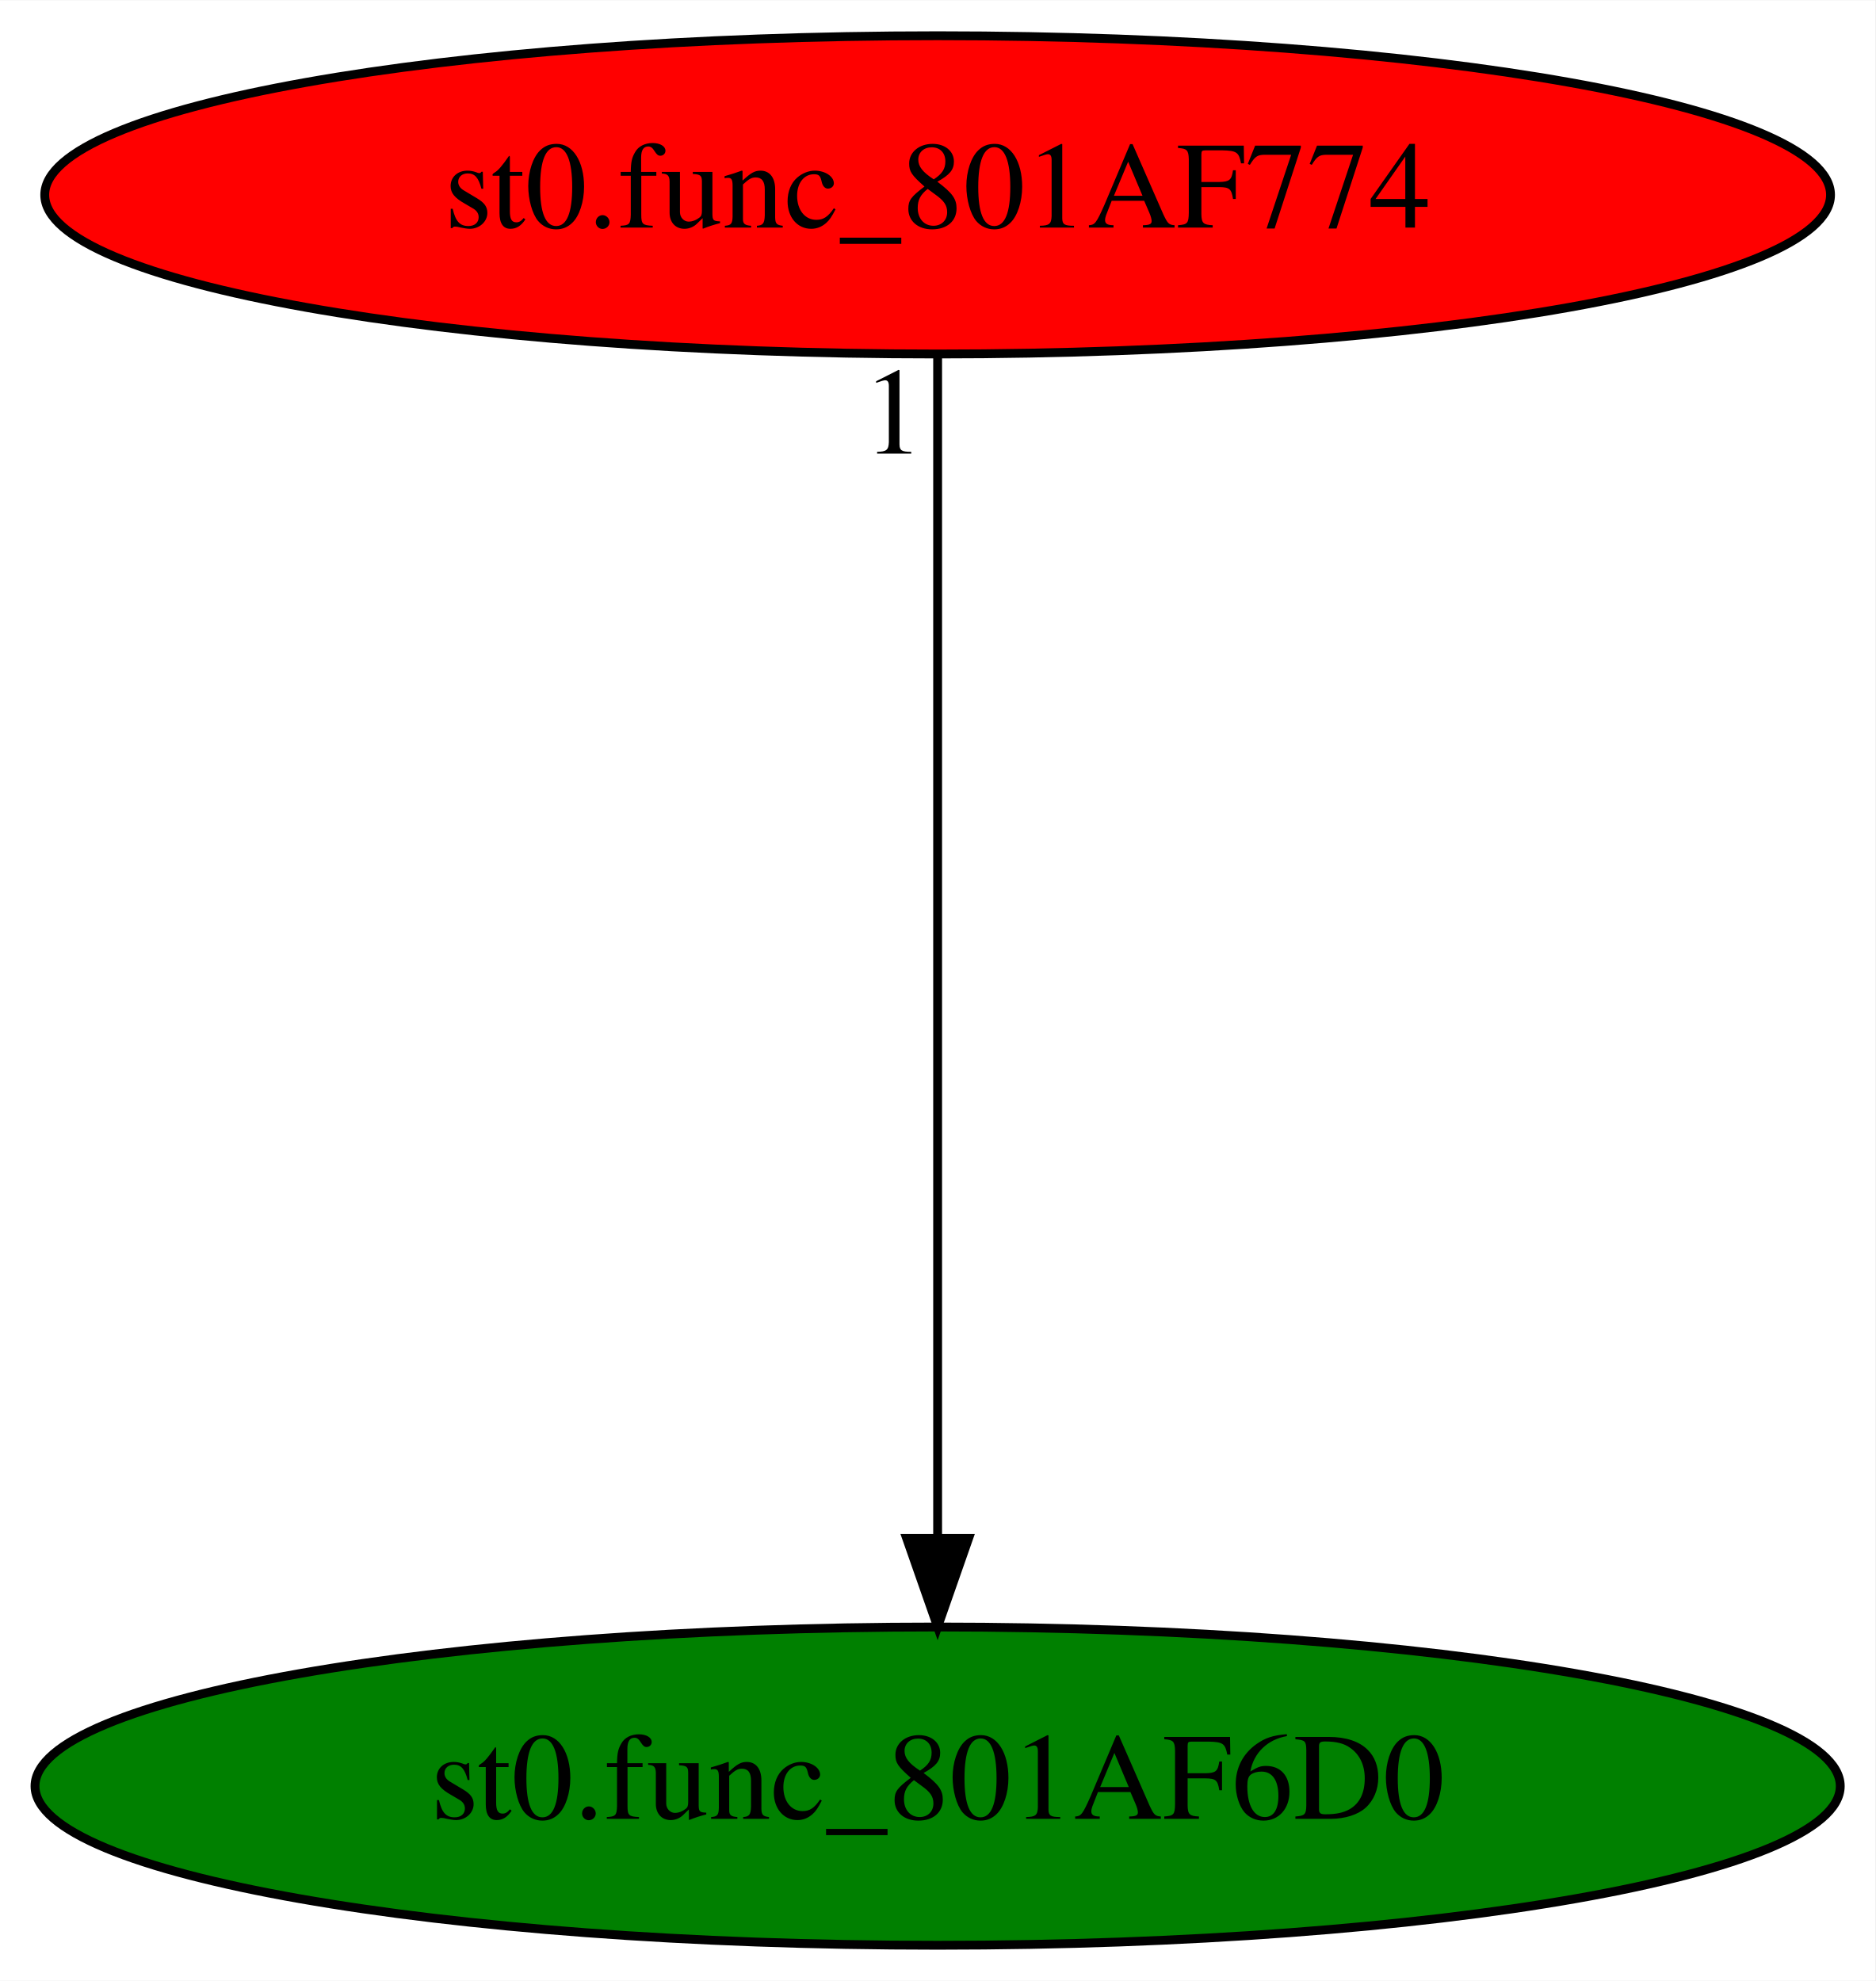
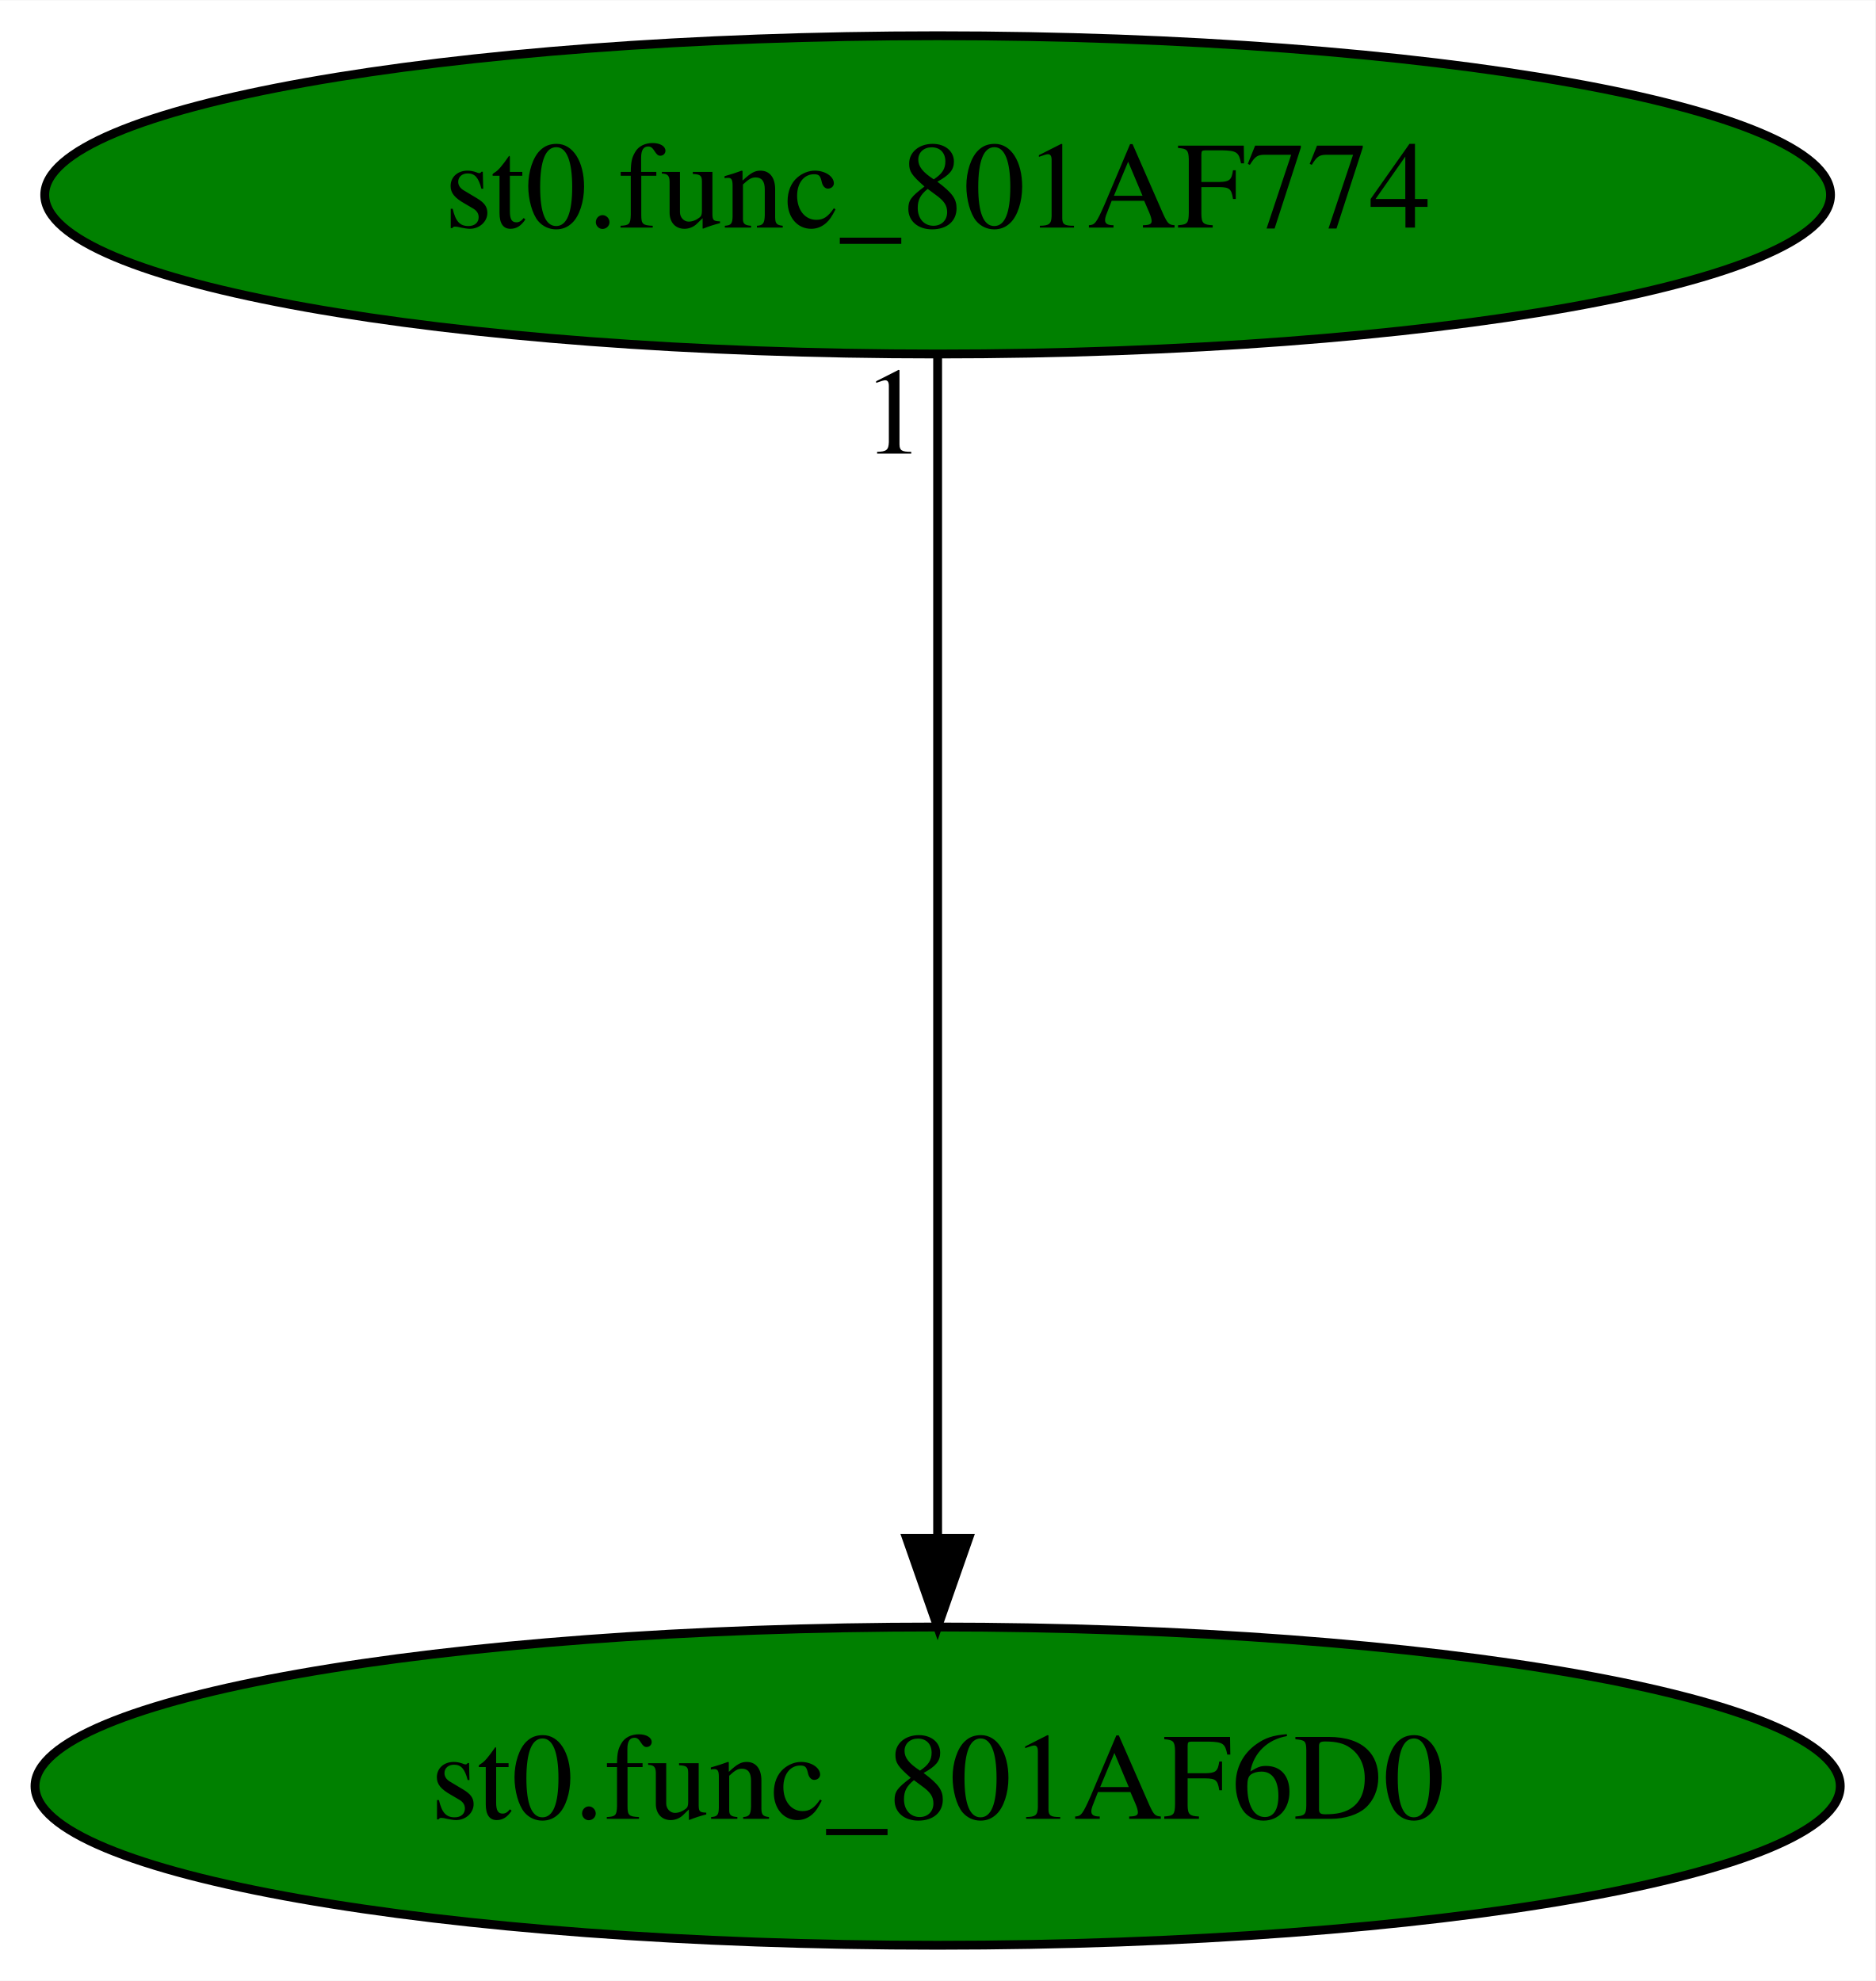
<svg xmlns="http://www.w3.org/2000/svg" xmlns:xlink="http://www.w3.org/1999/xlink" width="212pt" height="224pt" viewBox="0.00 0.00 212.08 224.00">
  <g id="graph0" class="graph" transform="scale(1 1) rotate(0) translate(4 220)">
    <polygon fill="white" stroke="transparent" points="-4,4 -4,-220 208.08,-220 208.08,4 -4,4" />
    <g id="node1" class="node">
      <ellipse fill="green" stroke="black" cx="102.04" cy="-18" rx="102.08" ry="18" />
      <text text-anchor="middle" x="102.04" y="-14.3" font-family="Times,serif" font-size="14.00">st0.func_801AF6D0</text>
    </g>
    <g id="node2" class="node">
      <g id="a_node2">
        <a xlink:href="st0.func_801AF774.svg" xlink:title="st0.func_801AF774">
-           <ellipse fill="red" stroke="black" cx="102.04" cy="-198" rx="100.98" ry="18" />
+           <ellipse fill="green" stroke="black" cx="102.04" cy="-198" rx="100.98" ry="18" />
          <text text-anchor="middle" x="102.04" y="-194.3" font-family="Times,serif" font-size="14.00">st0.func_801AF774</text>
        </a>
      </g>
    </g>
    <g id="edge1" class="edge">
      <path fill="none" stroke="black" d="M102.04,-179.93C102.04,-148.97 102.04,-83.3 102.04,-46.13" />
      <polygon fill="black" stroke="black" points="105.54,-46.02 102.04,-36.02 98.54,-46.02 105.54,-46.02" />
      <text text-anchor="middle" x="97.04" y="-168.73" font-family="Times,serif" font-size="14.00">1</text>
    </g>
  </g>
</svg>
